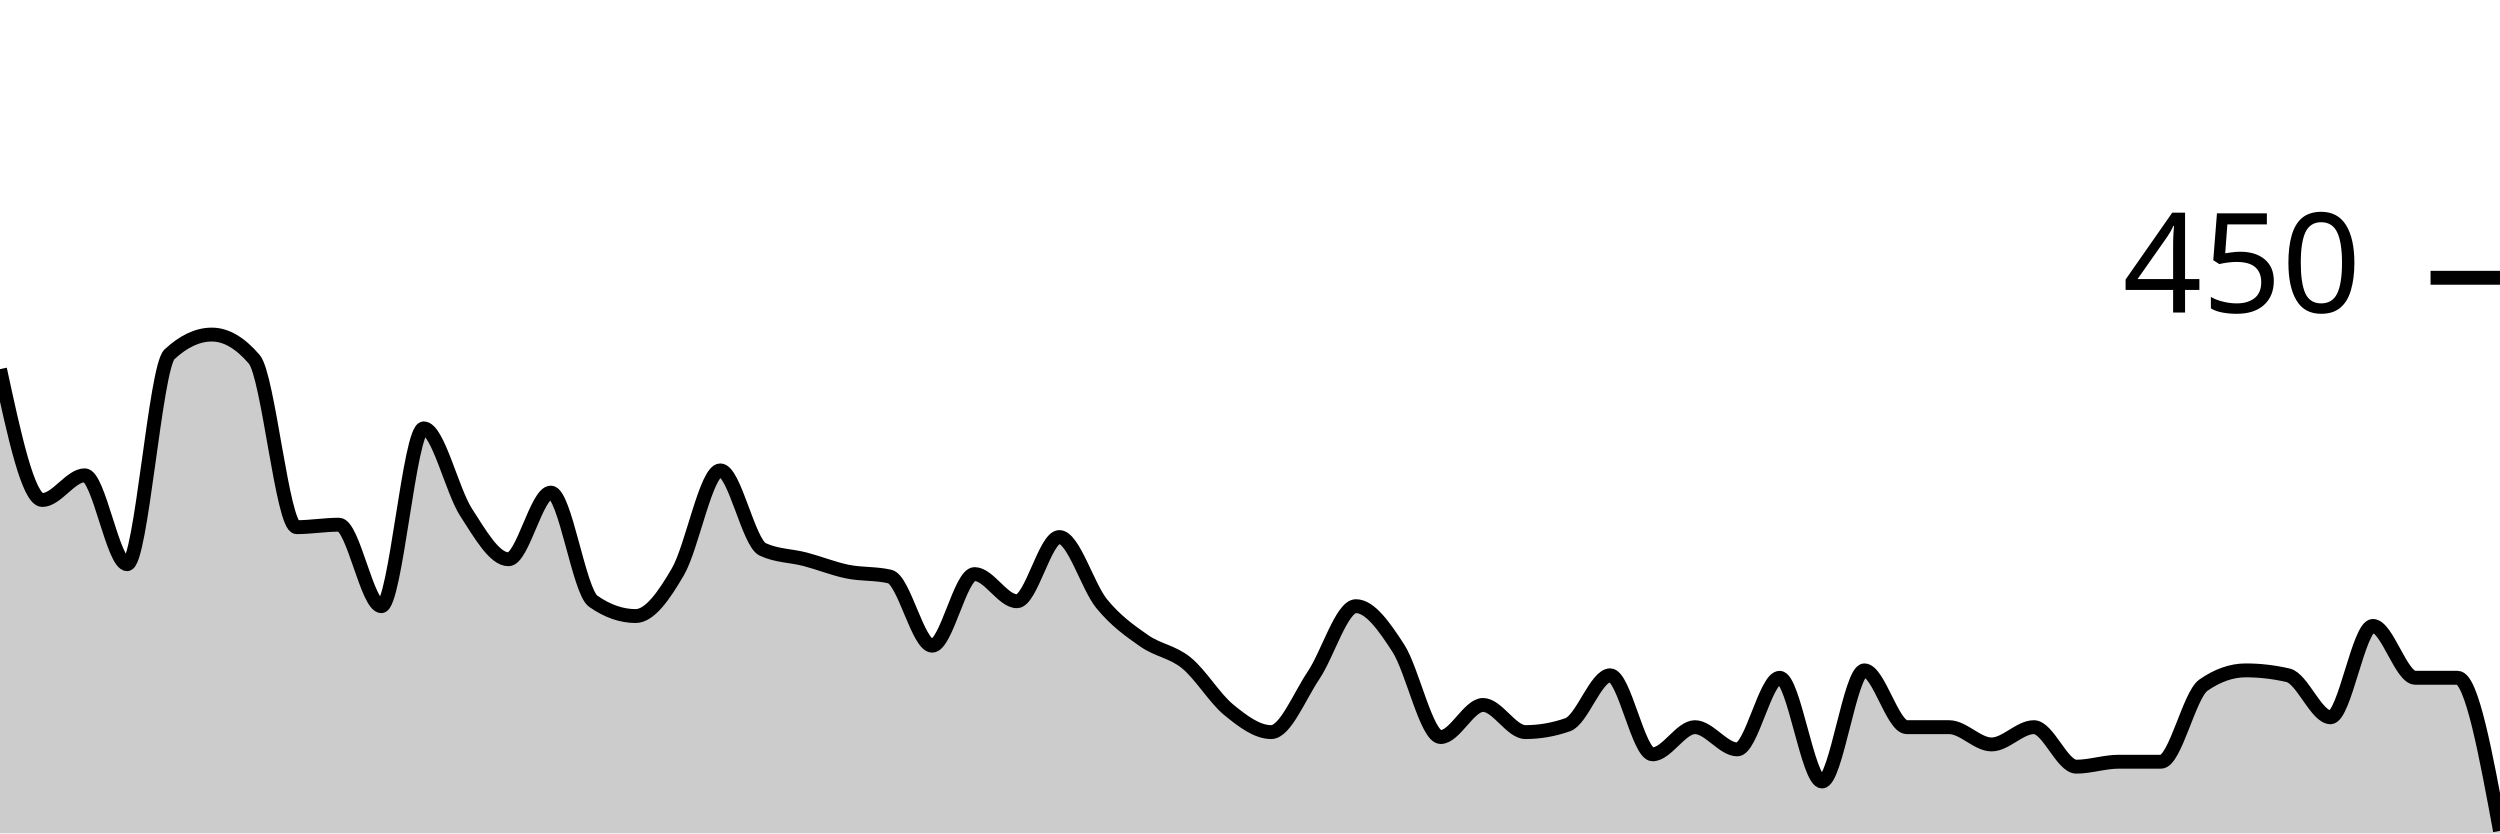
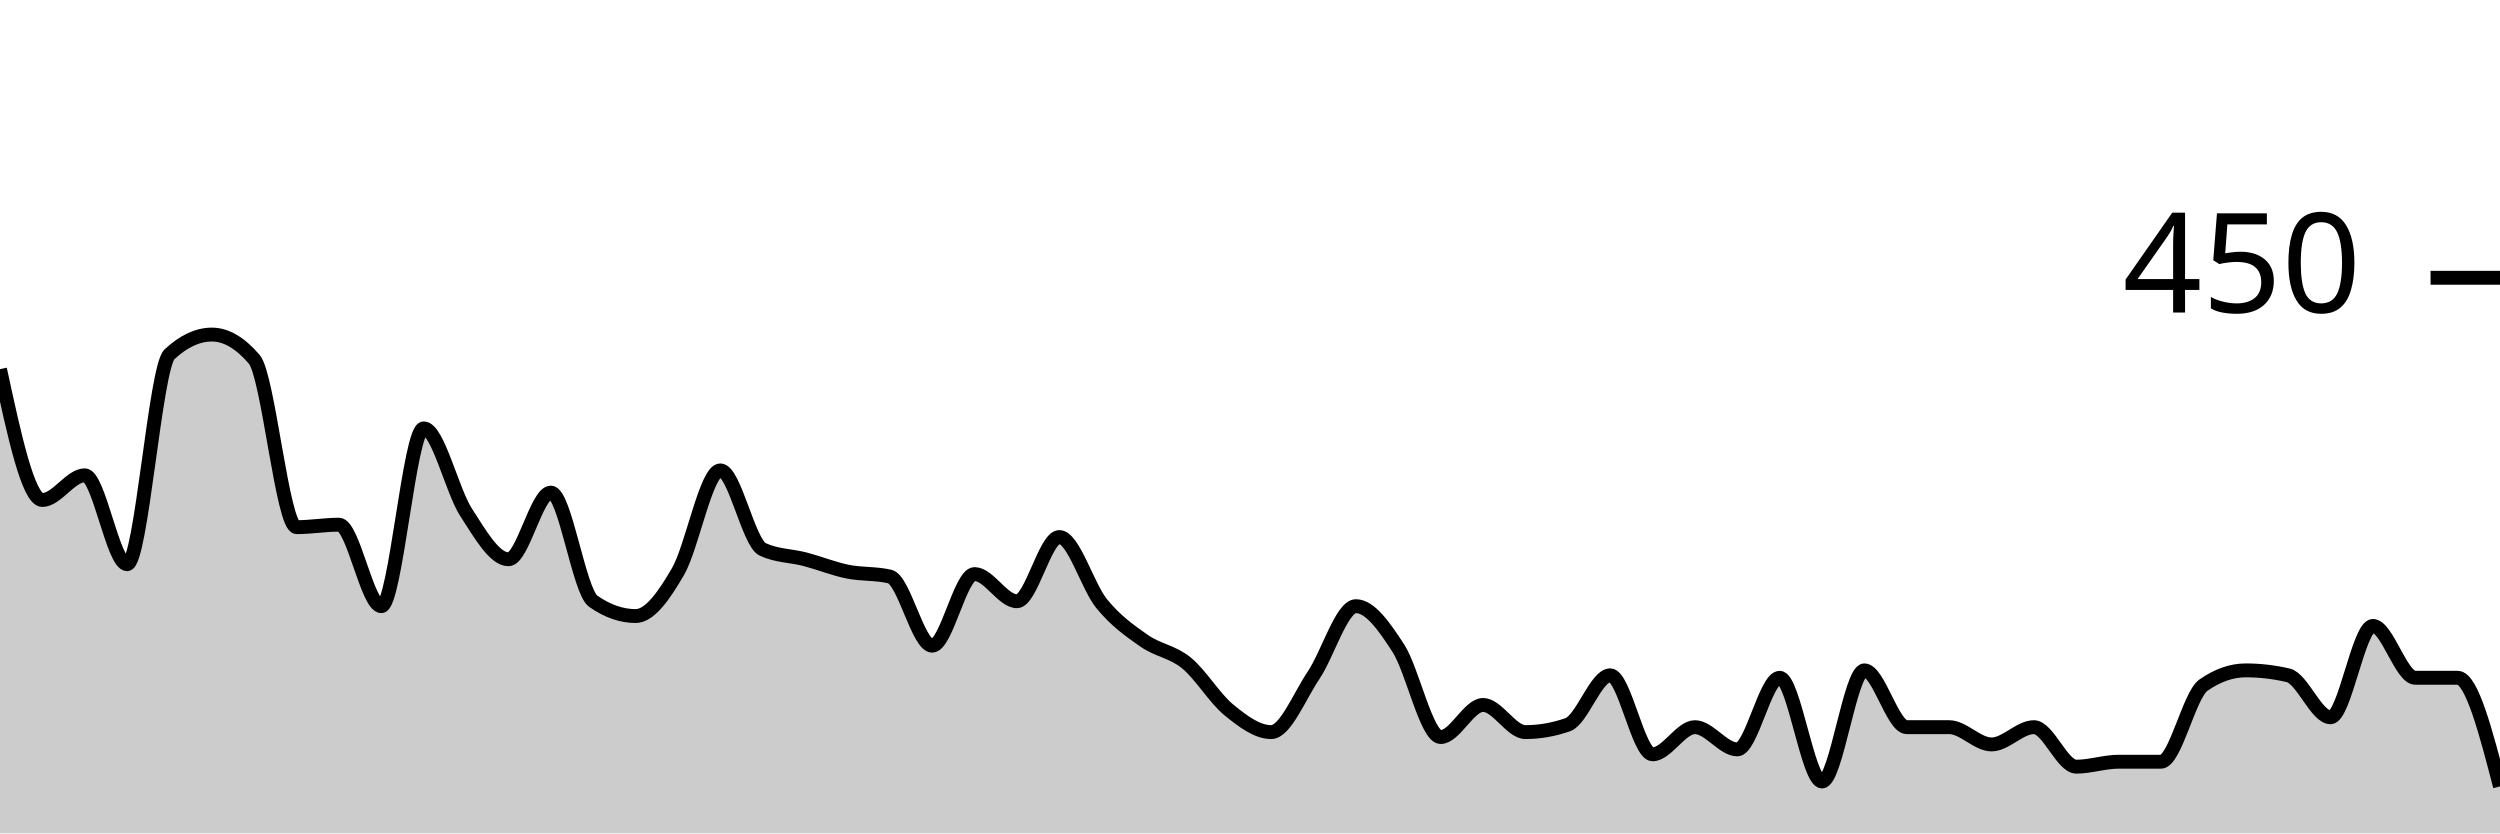
<svg xmlns="http://www.w3.org/2000/svg" viewBox="0 0 180 60">
  <g transform="translate(0,20)">
-     <path class="area" fill="rgba(0, 0, 0, 0.2)" d="M0,6.578C1.017,11.289,2.034,16,3.051,16C4.068,16,5.085,14.222,6.102,14.222C7.119,14.222,8.136,20.622,9.153,20.622C10.169,20.622,11.186,6.459,12.203,5.511C13.22,4.563,14.237,4.089,15.254,4.089C16.271,4.089,17.288,4.681,18.305,5.867C19.322,7.052,20.339,17.956,21.356,17.956C22.373,17.956,23.39,17.778,24.407,17.778C25.424,17.778,26.441,23.644,27.458,23.644C28.475,23.644,29.492,10.844,30.508,10.844C31.525,10.844,32.542,15.319,33.559,16.889C34.576,18.459,35.593,20.267,36.61,20.267C37.627,20.267,38.644,15.467,39.661,15.467C40.678,15.467,41.695,22.578,42.712,23.289C43.729,24,44.746,24.356,45.763,24.356C46.78,24.356,47.797,22.904,48.814,21.156C49.831,19.407,50.847,13.867,51.864,13.867C52.881,13.867,53.898,19.081,54.915,19.556C55.932,20.03,56.949,20,57.966,20.267C58.983,20.533,60,20.948,61.017,21.156C62.034,21.363,63.051,21.274,64.068,21.511C65.085,21.748,66.102,26.489,67.119,26.489C68.136,26.489,69.153,21.333,70.169,21.333C71.186,21.333,72.203,23.289,73.22,23.289C74.237,23.289,75.254,18.667,76.271,18.667C77.288,18.667,78.305,22.222,79.322,23.467C80.339,24.711,81.356,25.422,82.373,26.133C83.39,26.844,84.407,26.904,85.424,27.733C86.441,28.563,87.458,30.281,88.475,31.111C89.492,31.941,90.508,32.711,91.525,32.711C92.542,32.711,93.559,30.133,94.576,28.622C95.593,27.111,96.61,23.644,97.627,23.644C98.644,23.644,99.661,25.096,100.678,26.667C101.695,28.237,102.712,33.067,103.729,33.067C104.746,33.067,105.763,30.756,106.78,30.756C107.797,30.756,108.814,32.711,109.831,32.711C110.847,32.711,111.864,32.533,112.881,32.178C113.898,31.822,114.915,28.622,115.932,28.622C116.949,28.622,117.966,34.311,118.983,34.311C120,34.311,121.017,32.356,122.034,32.356C123.051,32.356,124.068,33.956,125.085,33.956C126.102,33.956,127.119,28.8,128.136,28.8C129.153,28.8,130.169,36.267,131.186,36.267C132.203,36.267,133.22,28.267,134.237,28.267C135.254,28.267,136.271,32.356,137.288,32.356C138.305,32.356,139.322,32.356,140.339,32.356C141.356,32.356,142.373,33.6,143.39,33.6C144.407,33.6,145.424,32.356,146.441,32.356C147.458,32.356,148.475,35.2,149.492,35.2C150.508,35.2,151.525,34.844,152.542,34.844C153.559,34.844,154.576,34.844,155.593,34.844C156.61,34.844,157.627,30.044,158.644,29.333C159.661,28.622,160.678,28.267,161.695,28.267C162.712,28.267,163.729,28.385,164.746,28.622C165.763,28.859,166.78,31.644,167.797,31.644C168.814,31.644,169.831,25.067,170.847,25.067C171.864,25.067,172.881,28.8,173.898,28.8C174.915,28.8,175.932,28.8,176.949,28.8C177.966,28.8,178.983,34.311,180,39.822L180,40C178.983,40,177.966,40,176.949,40C175.932,40,174.915,40,173.898,40C172.881,40,171.864,40,170.847,40C169.831,40,168.814,40,167.797,40C166.78,40,165.763,40,164.746,40C163.729,40,162.712,40,161.695,40C160.678,40,159.661,40,158.644,40C157.627,40,156.61,40,155.593,40C154.576,40,153.559,40,152.542,40C151.525,40,150.508,40,149.492,40C148.475,40,147.458,40,146.441,40C145.424,40,144.407,40,143.39,40C142.373,40,141.356,40,140.339,40C139.322,40,138.305,40,137.288,40C136.271,40,135.254,40,134.237,40C133.22,40,132.203,40,131.186,40C130.169,40,129.153,40,128.136,40C127.119,40,126.102,40,125.085,40C124.068,40,123.051,40,122.034,40C121.017,40,120,40,118.983,40C117.966,40,116.949,40,115.932,40C114.915,40,113.898,40,112.881,40C111.864,40,110.847,40,109.831,40C108.814,40,107.797,40,106.78,40C105.763,40,104.746,40,103.729,40C102.712,40,101.695,40,100.678,40C99.661,40,98.644,40,97.627,40C96.61,40,95.593,40,94.576,40C93.559,40,92.542,40,91.525,40C90.508,40,89.492,40,88.475,40C87.458,40,86.441,40,85.424,40C84.407,40,83.39,40,82.373,40C81.356,40,80.339,40,79.322,40C78.305,40,77.288,40,76.271,40C75.254,40,74.237,40,73.22,40C72.203,40,71.186,40,70.169,40C69.153,40,68.136,40,67.119,40C66.102,40,65.085,40,64.068,40C63.051,40,62.034,40,61.017,40C60,40,58.983,40,57.966,40C56.949,40,55.932,40,54.915,40C53.898,40,52.881,40,51.864,40C50.847,40,49.831,40,48.814,40C47.797,40,46.78,40,45.763,40C44.746,40,43.729,40,42.712,40C41.695,40,40.678,40,39.661,40C38.644,40,37.627,40,36.61,40C35.593,40,34.576,40,33.559,40C32.542,40,31.525,40,30.508,40C29.492,40,28.475,40,27.458,40C26.441,40,25.424,40,24.407,40C23.39,40,22.373,40,21.356,40C20.339,40,19.322,40,18.305,40C17.288,40,16.271,40,15.254,40C14.237,40,13.22,40,12.203,40C11.186,40,10.169,40,9.153,40C8.136,40,7.119,40,6.102,40C5.085,40,4.068,40,3.051,40C2.034,40,1.017,40,0,40Z" />
-     <path class="line" stroke="black" fill="none" d="M0,6.578C1.017,11.289,2.034,16,3.051,16C4.068,16,5.085,14.222,6.102,14.222C7.119,14.222,8.136,20.622,9.153,20.622C10.169,20.622,11.186,6.459,12.203,5.511C13.22,4.563,14.237,4.089,15.254,4.089C16.271,4.089,17.288,4.681,18.305,5.867C19.322,7.052,20.339,17.956,21.356,17.956C22.373,17.956,23.39,17.778,24.407,17.778C25.424,17.778,26.441,23.644,27.458,23.644C28.475,23.644,29.492,10.844,30.508,10.844C31.525,10.844,32.542,15.319,33.559,16.889C34.576,18.459,35.593,20.267,36.61,20.267C37.627,20.267,38.644,15.467,39.661,15.467C40.678,15.467,41.695,22.578,42.712,23.289C43.729,24,44.746,24.356,45.763,24.356C46.78,24.356,47.797,22.904,48.814,21.156C49.831,19.407,50.847,13.867,51.864,13.867C52.881,13.867,53.898,19.081,54.915,19.556C55.932,20.03,56.949,20,57.966,20.267C58.983,20.533,60,20.948,61.017,21.156C62.034,21.363,63.051,21.274,64.068,21.511C65.085,21.748,66.102,26.489,67.119,26.489C68.136,26.489,69.153,21.333,70.169,21.333C71.186,21.333,72.203,23.289,73.22,23.289C74.237,23.289,75.254,18.667,76.271,18.667C77.288,18.667,78.305,22.222,79.322,23.467C80.339,24.711,81.356,25.422,82.373,26.133C83.39,26.844,84.407,26.904,85.424,27.733C86.441,28.563,87.458,30.281,88.475,31.111C89.492,31.941,90.508,32.711,91.525,32.711C92.542,32.711,93.559,30.133,94.576,28.622C95.593,27.111,96.61,23.644,97.627,23.644C98.644,23.644,99.661,25.096,100.678,26.667C101.695,28.237,102.712,33.067,103.729,33.067C104.746,33.067,105.763,30.756,106.78,30.756C107.797,30.756,108.814,32.711,109.831,32.711C110.847,32.711,111.864,32.533,112.881,32.178C113.898,31.822,114.915,28.622,115.932,28.622C116.949,28.622,117.966,34.311,118.983,34.311C120,34.311,121.017,32.356,122.034,32.356C123.051,32.356,124.068,33.956,125.085,33.956C126.102,33.956,127.119,28.8,128.136,28.8C129.153,28.8,130.169,36.267,131.186,36.267C132.203,36.267,133.22,28.267,134.237,28.267C135.254,28.267,136.271,32.356,137.288,32.356C138.305,32.356,139.322,32.356,140.339,32.356C141.356,32.356,142.373,33.6,143.39,33.6C144.407,33.6,145.424,32.356,146.441,32.356C147.458,32.356,148.475,35.2,149.492,35.2C150.508,35.2,151.525,34.844,152.542,34.844C153.559,34.844,154.576,34.844,155.593,34.844C156.61,34.844,157.627,30.044,158.644,29.333C159.661,28.622,160.678,28.267,161.695,28.267C162.712,28.267,163.729,28.385,164.746,28.622C165.763,28.859,166.78,31.644,167.797,31.644C168.814,31.644,169.831,25.067,170.847,25.067C171.864,25.067,172.881,28.8,173.898,28.8C174.915,28.8,175.932,28.8,176.949,28.8C177.966,28.8,178.983,34.311,180,39.822" />
+     <path class="area" fill="rgba(0, 0, 0, 0.2)" d="M0,6.578C1.017,11.289,2.034,16,3.051,16C4.068,16,5.085,14.222,6.102,14.222C7.119,14.222,8.136,20.622,9.153,20.622C10.169,20.622,11.186,6.459,12.203,5.511C13.22,4.563,14.237,4.089,15.254,4.089C16.271,4.089,17.288,4.681,18.305,5.867C19.322,7.052,20.339,17.956,21.356,17.956C22.373,17.956,23.39,17.778,24.407,17.778C25.424,17.778,26.441,23.644,27.458,23.644C28.475,23.644,29.492,10.844,30.508,10.844C31.525,10.844,32.542,15.319,33.559,16.889C34.576,18.459,35.593,20.267,36.61,20.267C37.627,20.267,38.644,15.467,39.661,15.467C40.678,15.467,41.695,22.578,42.712,23.289C43.729,24,44.746,24.356,45.763,24.356C46.78,24.356,47.797,22.904,48.814,21.156C49.831,19.407,50.847,13.867,51.864,13.867C52.881,13.867,53.898,19.081,54.915,19.556C55.932,20.03,56.949,20,57.966,20.267C58.983,20.533,60,20.948,61.017,21.156C62.034,21.363,63.051,21.274,64.068,21.511C65.085,21.748,66.102,26.489,67.119,26.489C68.136,26.489,69.153,21.333,70.169,21.333C71.186,21.333,72.203,23.289,73.22,23.289C74.237,23.289,75.254,18.667,76.271,18.667C77.288,18.667,78.305,22.222,79.322,23.467C80.339,24.711,81.356,25.422,82.373,26.133C83.39,26.844,84.407,26.904,85.424,27.733C86.441,28.563,87.458,30.281,88.475,31.111C89.492,31.941,90.508,32.711,91.525,32.711C92.542,32.711,93.559,30.133,94.576,28.622C95.593,27.111,96.61,23.644,97.627,23.644C98.644,23.644,99.661,25.096,100.678,26.667C101.695,28.237,102.712,33.067,103.729,33.067C104.746,33.067,105.763,30.756,106.78,30.756C107.797,30.756,108.814,32.711,109.831,32.711C110.847,32.711,111.864,32.533,112.881,32.178C113.898,31.822,114.915,28.622,115.932,28.622C116.949,28.622,117.966,34.311,118.983,34.311C120,34.311,121.017,32.356,122.034,32.356C123.051,32.356,124.068,33.956,125.085,33.956C126.102,33.956,127.119,28.8,128.136,28.8C129.153,28.8,130.169,36.267,131.186,36.267C132.203,36.267,133.22,28.267,134.237,28.267C135.254,28.267,136.271,32.356,137.288,32.356C138.305,32.356,139.322,32.356,140.339,32.356C141.356,32.356,142.373,33.6,143.39,33.6C144.407,33.6,145.424,32.356,146.441,32.356C147.458,32.356,148.475,35.2,149.492,35.2C150.508,35.2,151.525,34.844,152.542,34.844C153.559,34.844,154.576,34.844,155.593,34.844C156.61,34.844,157.627,30.044,158.644,29.333C159.661,28.622,160.678,28.267,161.695,28.267C162.712,28.267,163.729,28.385,164.746,28.622C165.763,28.859,166.78,31.644,167.797,31.644C168.814,31.644,169.831,25.067,170.847,25.067C171.864,25.067,172.881,28.8,173.898,28.8C174.915,28.8,175.932,28.8,176.949,28.8C177.966,28.8,178.983,32.711,180,36.622L180,40C178.983,40,177.966,40,176.949,40C175.932,40,174.915,40,173.898,40C172.881,40,171.864,40,170.847,40C169.831,40,168.814,40,167.797,40C166.78,40,165.763,40,164.746,40C163.729,40,162.712,40,161.695,40C160.678,40,159.661,40,158.644,40C157.627,40,156.61,40,155.593,40C154.576,40,153.559,40,152.542,40C151.525,40,150.508,40,149.492,40C148.475,40,147.458,40,146.441,40C145.424,40,144.407,40,143.39,40C142.373,40,141.356,40,140.339,40C139.322,40,138.305,40,137.288,40C136.271,40,135.254,40,134.237,40C133.22,40,132.203,40,131.186,40C130.169,40,129.153,40,128.136,40C127.119,40,126.102,40,125.085,40C124.068,40,123.051,40,122.034,40C121.017,40,120,40,118.983,40C117.966,40,116.949,40,115.932,40C114.915,40,113.898,40,112.881,40C111.864,40,110.847,40,109.831,40C108.814,40,107.797,40,106.78,40C105.763,40,104.746,40,103.729,40C102.712,40,101.695,40,100.678,40C99.661,40,98.644,40,97.627,40C96.61,40,95.593,40,94.576,40C93.559,40,92.542,40,91.525,40C90.508,40,89.492,40,88.475,40C87.458,40,86.441,40,85.424,40C84.407,40,83.39,40,82.373,40C81.356,40,80.339,40,79.322,40C78.305,40,77.288,40,76.271,40C75.254,40,74.237,40,73.22,40C72.203,40,71.186,40,70.169,40C69.153,40,68.136,40,67.119,40C66.102,40,65.085,40,64.068,40C63.051,40,62.034,40,61.017,40C60,40,58.983,40,57.966,40C56.949,40,55.932,40,54.915,40C53.898,40,52.881,40,51.864,40C50.847,40,49.831,40,48.814,40C47.797,40,46.78,40,45.763,40C44.746,40,43.729,40,42.712,40C41.695,40,40.678,40,39.661,40C38.644,40,37.627,40,36.61,40C35.593,40,34.576,40,33.559,40C32.542,40,31.525,40,30.508,40C29.492,40,28.475,40,27.458,40C26.441,40,25.424,40,24.407,40C23.39,40,22.373,40,21.356,40C20.339,40,19.322,40,18.305,40C17.288,40,16.271,40,15.254,40C14.237,40,13.22,40,12.203,40C11.186,40,10.169,40,9.153,40C8.136,40,7.119,40,6.102,40C5.085,40,4.068,40,3.051,40C2.034,40,1.017,40,0,40Z" />
+     <path class="line" stroke="black" fill="none" d="M0,6.578C1.017,11.289,2.034,16,3.051,16C4.068,16,5.085,14.222,6.102,14.222C7.119,14.222,8.136,20.622,9.153,20.622C10.169,20.622,11.186,6.459,12.203,5.511C13.22,4.563,14.237,4.089,15.254,4.089C16.271,4.089,17.288,4.681,18.305,5.867C19.322,7.052,20.339,17.956,21.356,17.956C22.373,17.956,23.39,17.778,24.407,17.778C25.424,17.778,26.441,23.644,27.458,23.644C28.475,23.644,29.492,10.844,30.508,10.844C31.525,10.844,32.542,15.319,33.559,16.889C34.576,18.459,35.593,20.267,36.61,20.267C37.627,20.267,38.644,15.467,39.661,15.467C40.678,15.467,41.695,22.578,42.712,23.289C43.729,24,44.746,24.356,45.763,24.356C46.78,24.356,47.797,22.904,48.814,21.156C49.831,19.407,50.847,13.867,51.864,13.867C52.881,13.867,53.898,19.081,54.915,19.556C55.932,20.03,56.949,20,57.966,20.267C58.983,20.533,60,20.948,61.017,21.156C62.034,21.363,63.051,21.274,64.068,21.511C65.085,21.748,66.102,26.489,67.119,26.489C68.136,26.489,69.153,21.333,70.169,21.333C71.186,21.333,72.203,23.289,73.22,23.289C74.237,23.289,75.254,18.667,76.271,18.667C77.288,18.667,78.305,22.222,79.322,23.467C80.339,24.711,81.356,25.422,82.373,26.133C83.39,26.844,84.407,26.904,85.424,27.733C86.441,28.563,87.458,30.281,88.475,31.111C89.492,31.941,90.508,32.711,91.525,32.711C92.542,32.711,93.559,30.133,94.576,28.622C95.593,27.111,96.61,23.644,97.627,23.644C98.644,23.644,99.661,25.096,100.678,26.667C101.695,28.237,102.712,33.067,103.729,33.067C104.746,33.067,105.763,30.756,106.78,30.756C107.797,30.756,108.814,32.711,109.831,32.711C110.847,32.711,111.864,32.533,112.881,32.178C113.898,31.822,114.915,28.622,115.932,28.622C116.949,28.622,117.966,34.311,118.983,34.311C120,34.311,121.017,32.356,122.034,32.356C123.051,32.356,124.068,33.956,125.085,33.956C126.102,33.956,127.119,28.8,128.136,28.8C129.153,28.8,130.169,36.267,131.186,36.267C132.203,36.267,133.22,28.267,134.237,28.267C135.254,28.267,136.271,32.356,137.288,32.356C138.305,32.356,139.322,32.356,140.339,32.356C141.356,32.356,142.373,33.6,143.39,33.6C144.407,33.6,145.424,32.356,146.441,32.356C147.458,32.356,148.475,35.2,149.492,35.2C150.508,35.2,151.525,34.844,152.542,34.844C153.559,34.844,154.576,34.844,155.593,34.844C156.61,34.844,157.627,30.044,158.644,29.333C159.661,28.622,160.678,28.267,161.695,28.267C162.712,28.267,163.729,28.385,164.746,28.622C165.763,28.859,166.78,31.644,167.797,31.644C168.814,31.644,169.831,25.067,170.847,25.067C171.864,25.067,172.881,28.8,173.898,28.8C174.915,28.8,175.932,28.8,176.949,28.8C177.966,28.8,178.983,32.711,180,36.622" />
    <path class="axis-ceiling" stroke-width="1" stroke="black" fill="none" d="M175,0L180,0" />
    <text class="axis-ceiling-label" font-family="sans-serif" text-anchor="end" font-size="10px" x="170" y="2.5">450</text>
  </g>
</svg>
